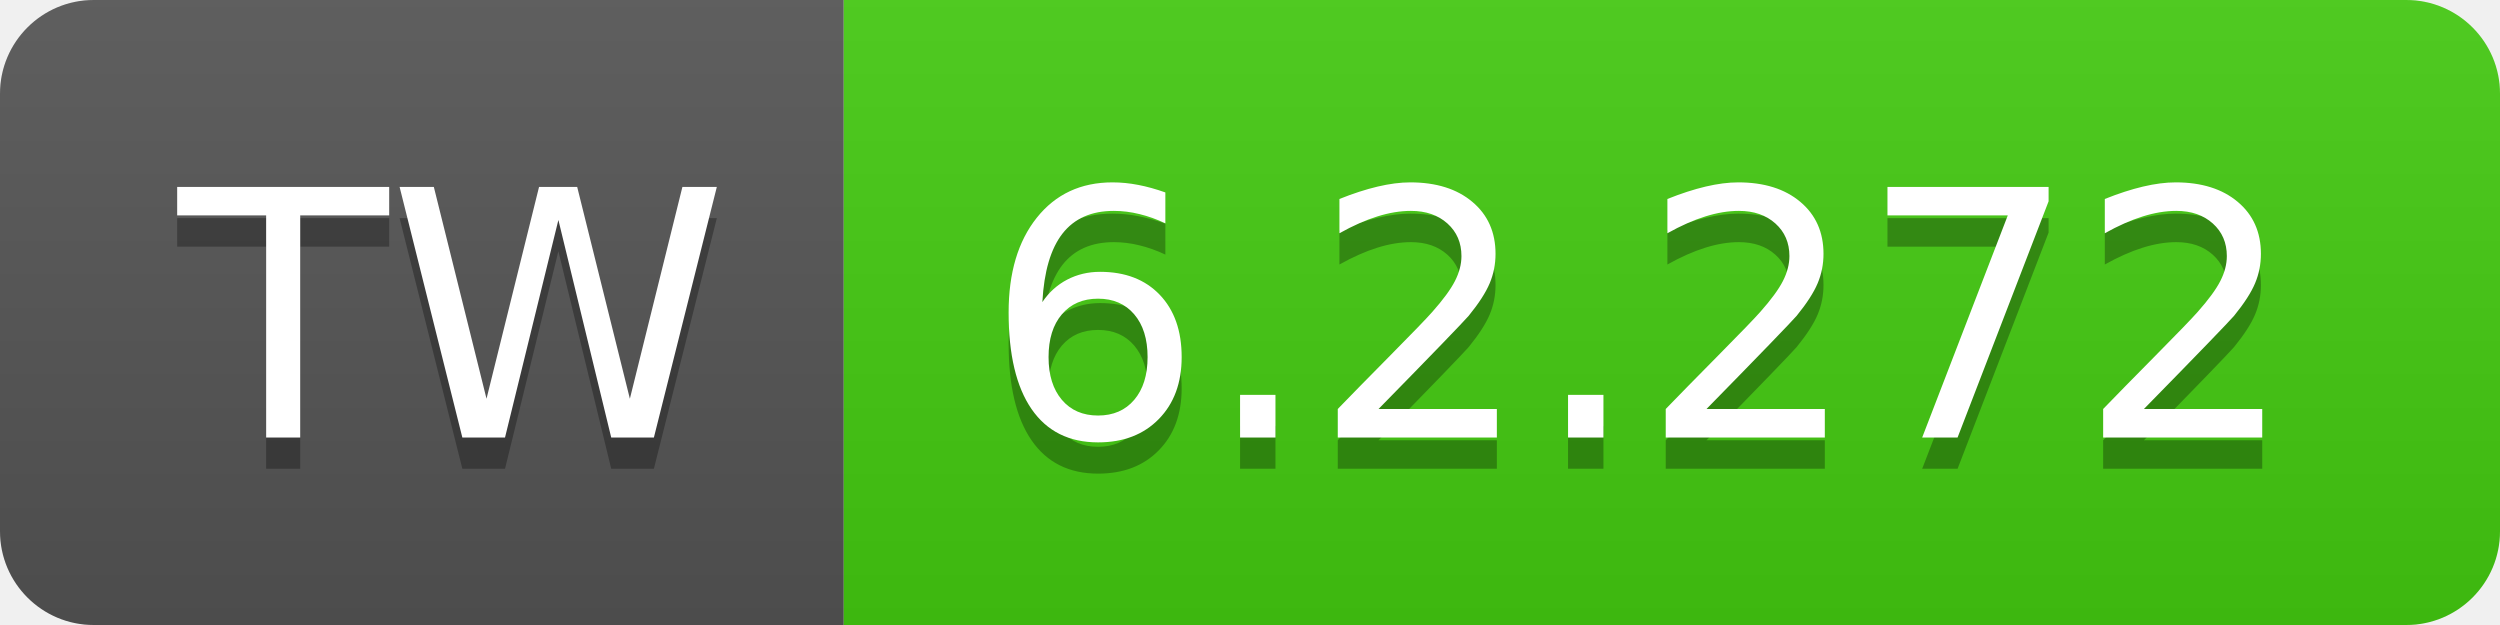
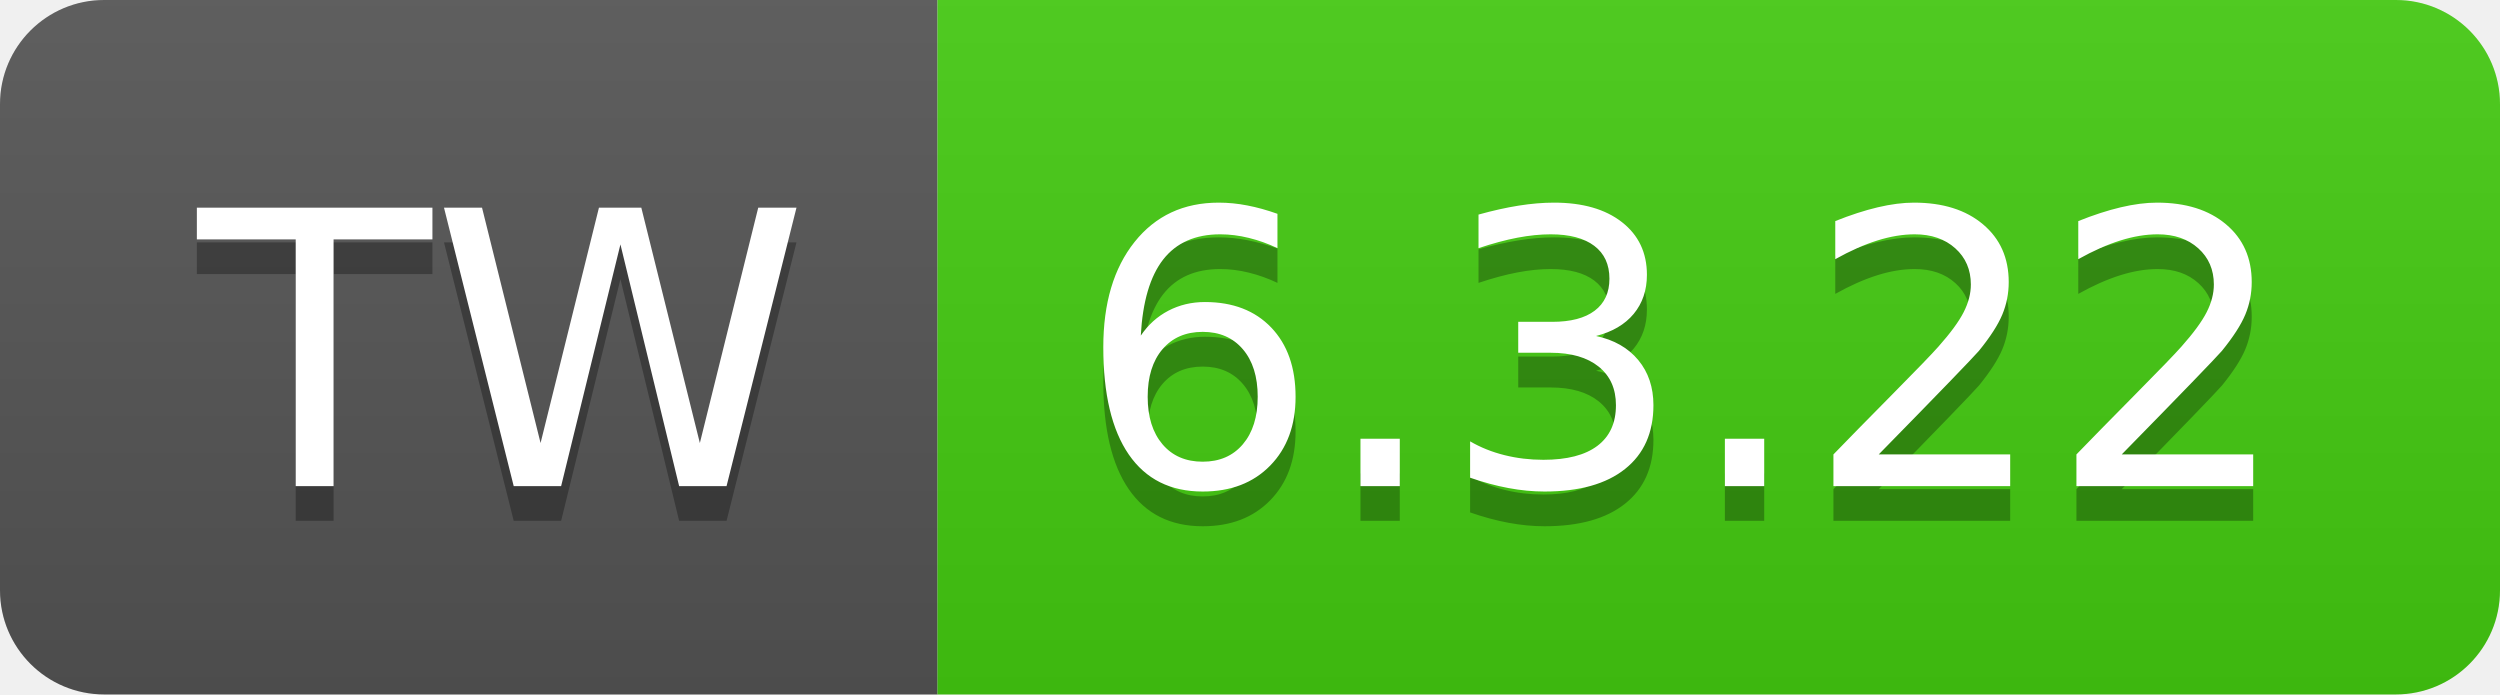
- <svg xmlns="http://www.w3.org/2000/svg" width="80" height="20" role="img" aria-label="TW: 6.2.272">
+ <svg xmlns="http://www.w3.org/2000/svg" width="72" height="20" role="img" aria-label="TW: 6.3.22">
  <linearGradient id="s" x2="0" y2="100%">
    <stop offset="0" stop-color="#bbb" stop-opacity=".1" />
    <stop offset="1" stop-opacity=".1" />
  </linearGradient>
  <clipPath id="r">
-     <rect width="80" height="20" rx="3" fill="#fff" />
+     <rect width="72" height="20" rx="3" fill="#fff" />
  </clipPath>
  <g clip-path="url(#r)">
    <rect width="27" height="20" fill="#555" />
-     <rect x="27" width="53" height="20" fill="#4c1" />
-     <rect width="80" height="20" fill="url(#s)" />
+     <rect x="27" width="45" height="20" fill="#4c1" />
+     <rect width="72" height="20" fill="url(#s)" />
  </g>
  <g fill="#fff" text-anchor="middle" font-family="Verdana,Geneva,DejaVu Sans,sans-serif" text-rendering="geometricPrecision" font-size="110">
    <text aria-hidden="true" x="145" y="150" fill="#010101" fill-opacity=".3" transform="scale(.1)" textLength="170">TW</text>
    <text x="145" y="140" transform="scale(.1)" fill="#fff" textLength="170">TW</text>
-     <text aria-hidden="true" x="525" y="150" fill="#010101" fill-opacity=".3" transform="scale(.1)" textLength="430">6.2.272</text>
-     <text x="525" y="140" transform="scale(.1)" fill="#fff" textLength="430">6.2.272</text>
+     <text aria-hidden="true" x="485" y="150" fill="#010101" fill-opacity=".3" transform="scale(.1)" textLength="350">6.3.22</text>
+     <text x="485" y="140" transform="scale(.1)" fill="#fff" textLength="350">6.3.22</text>
  </g>
</svg>
